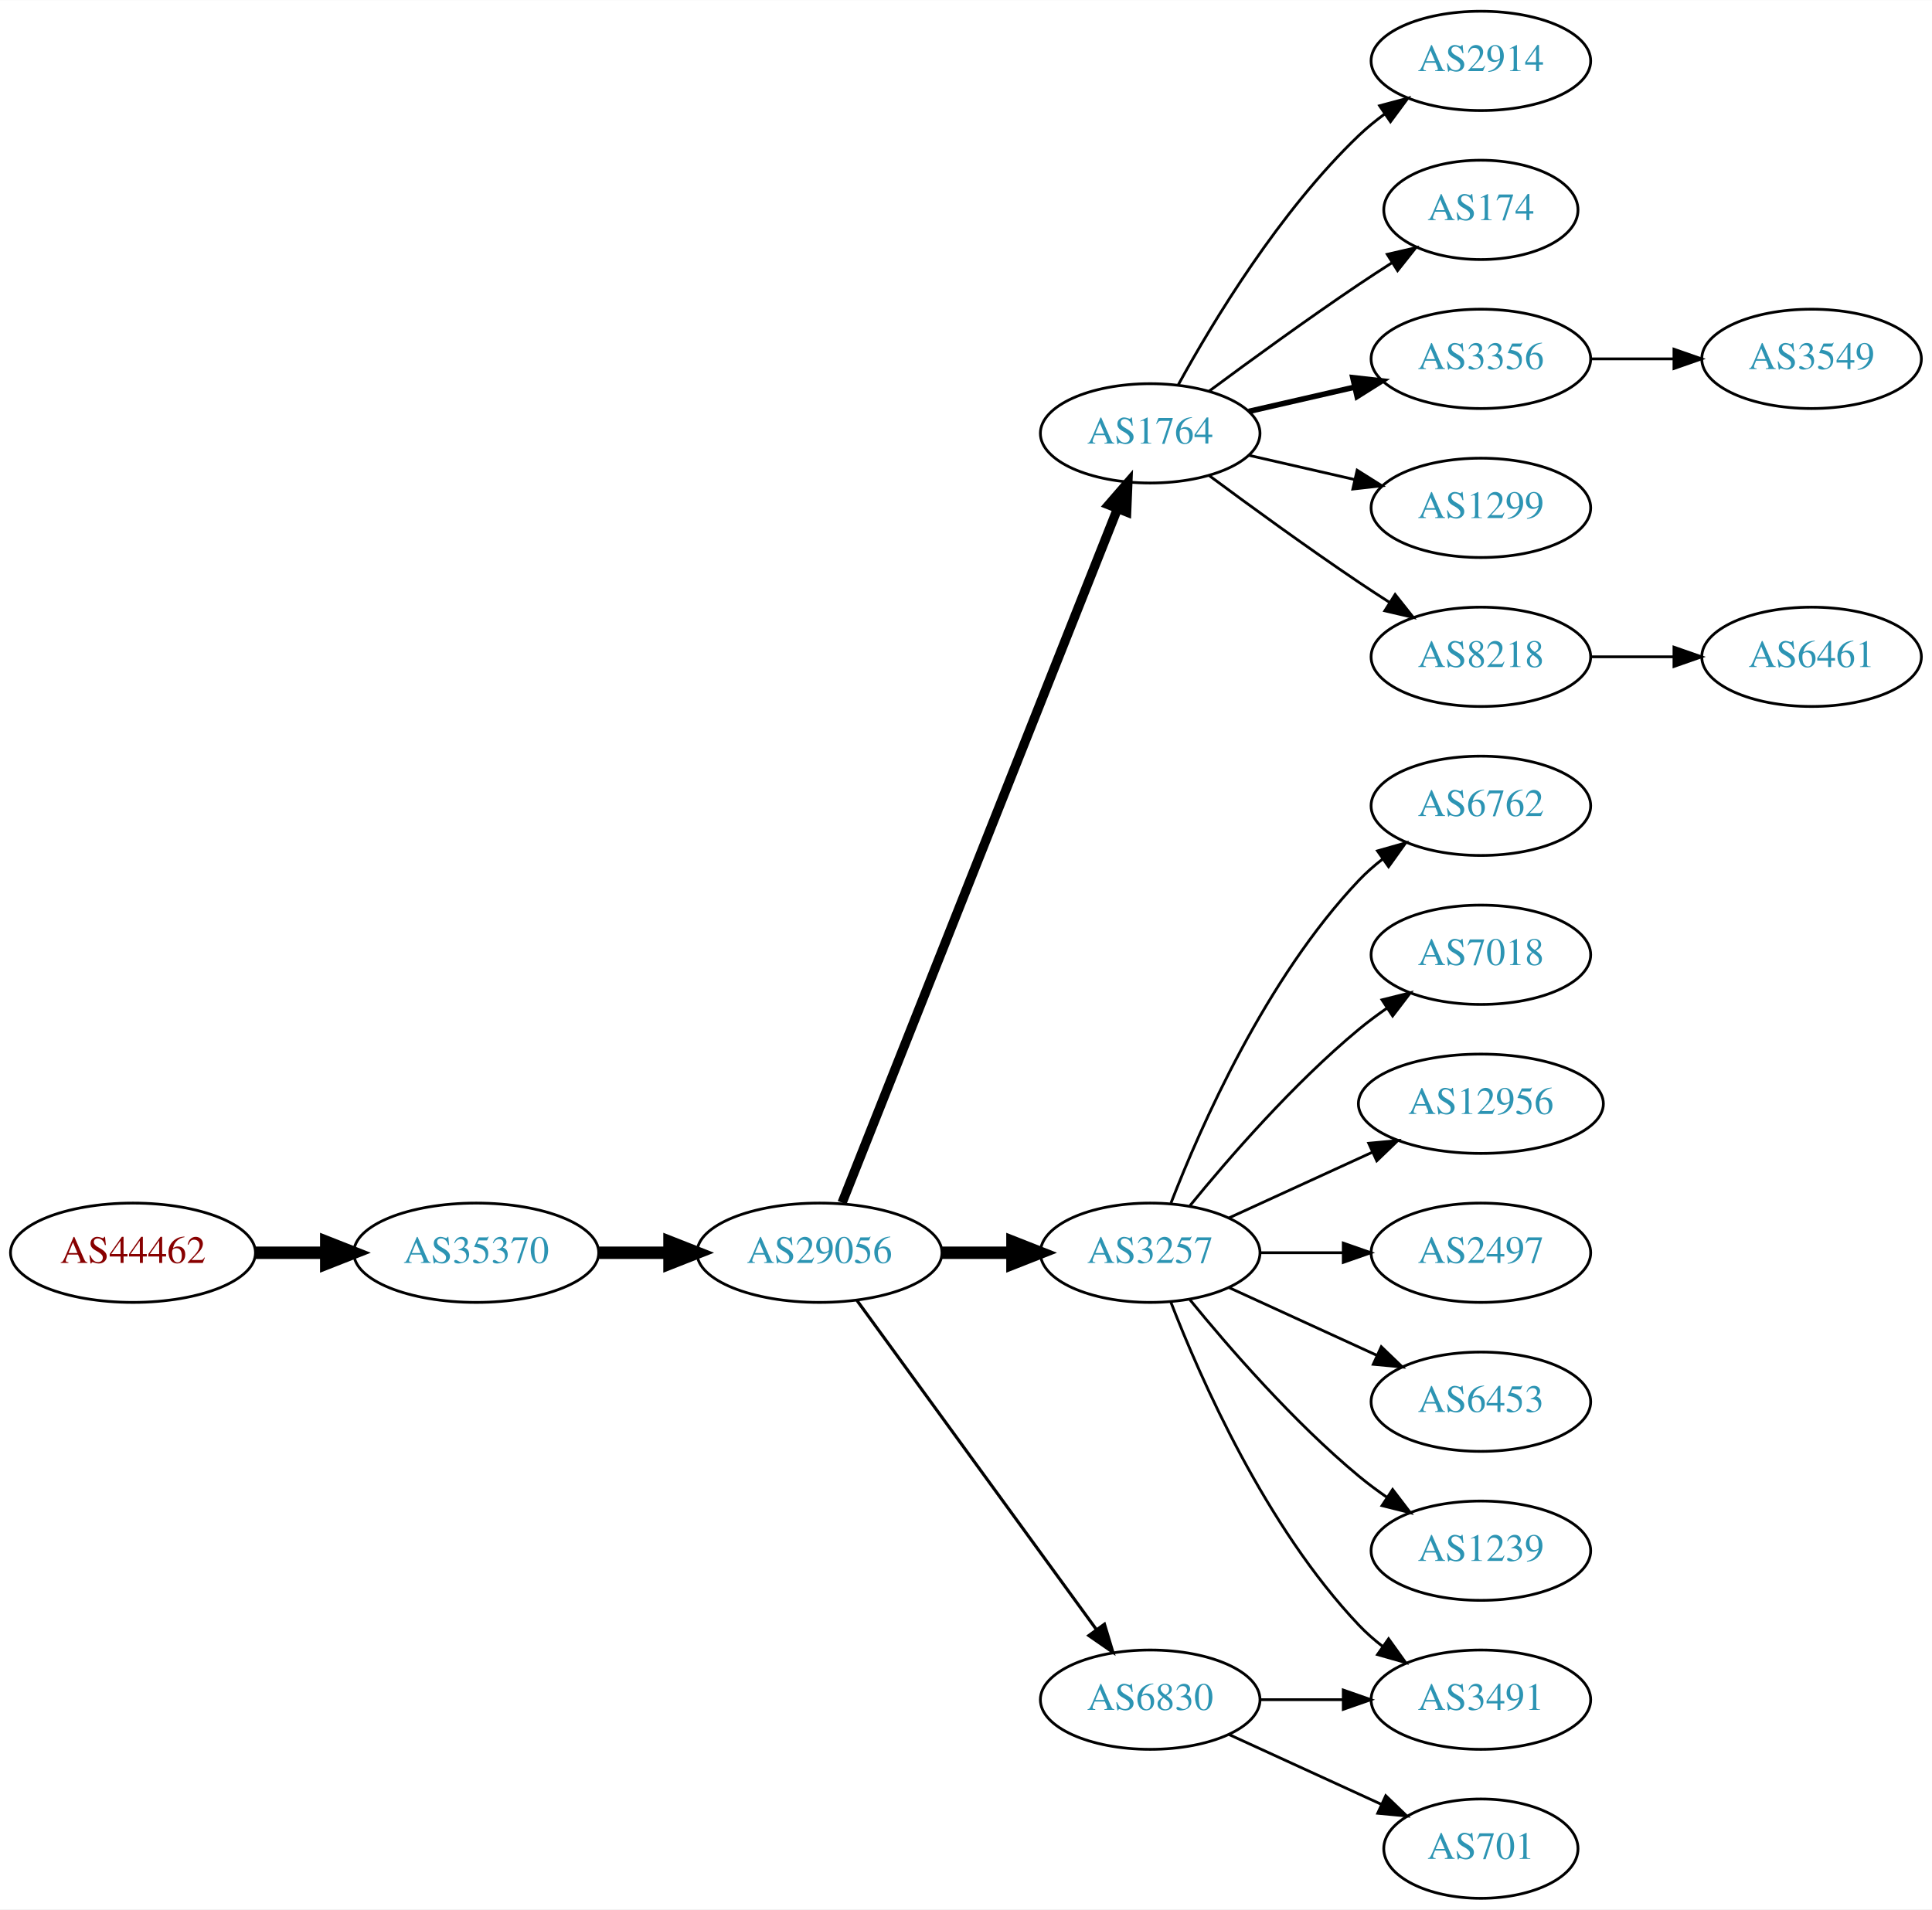
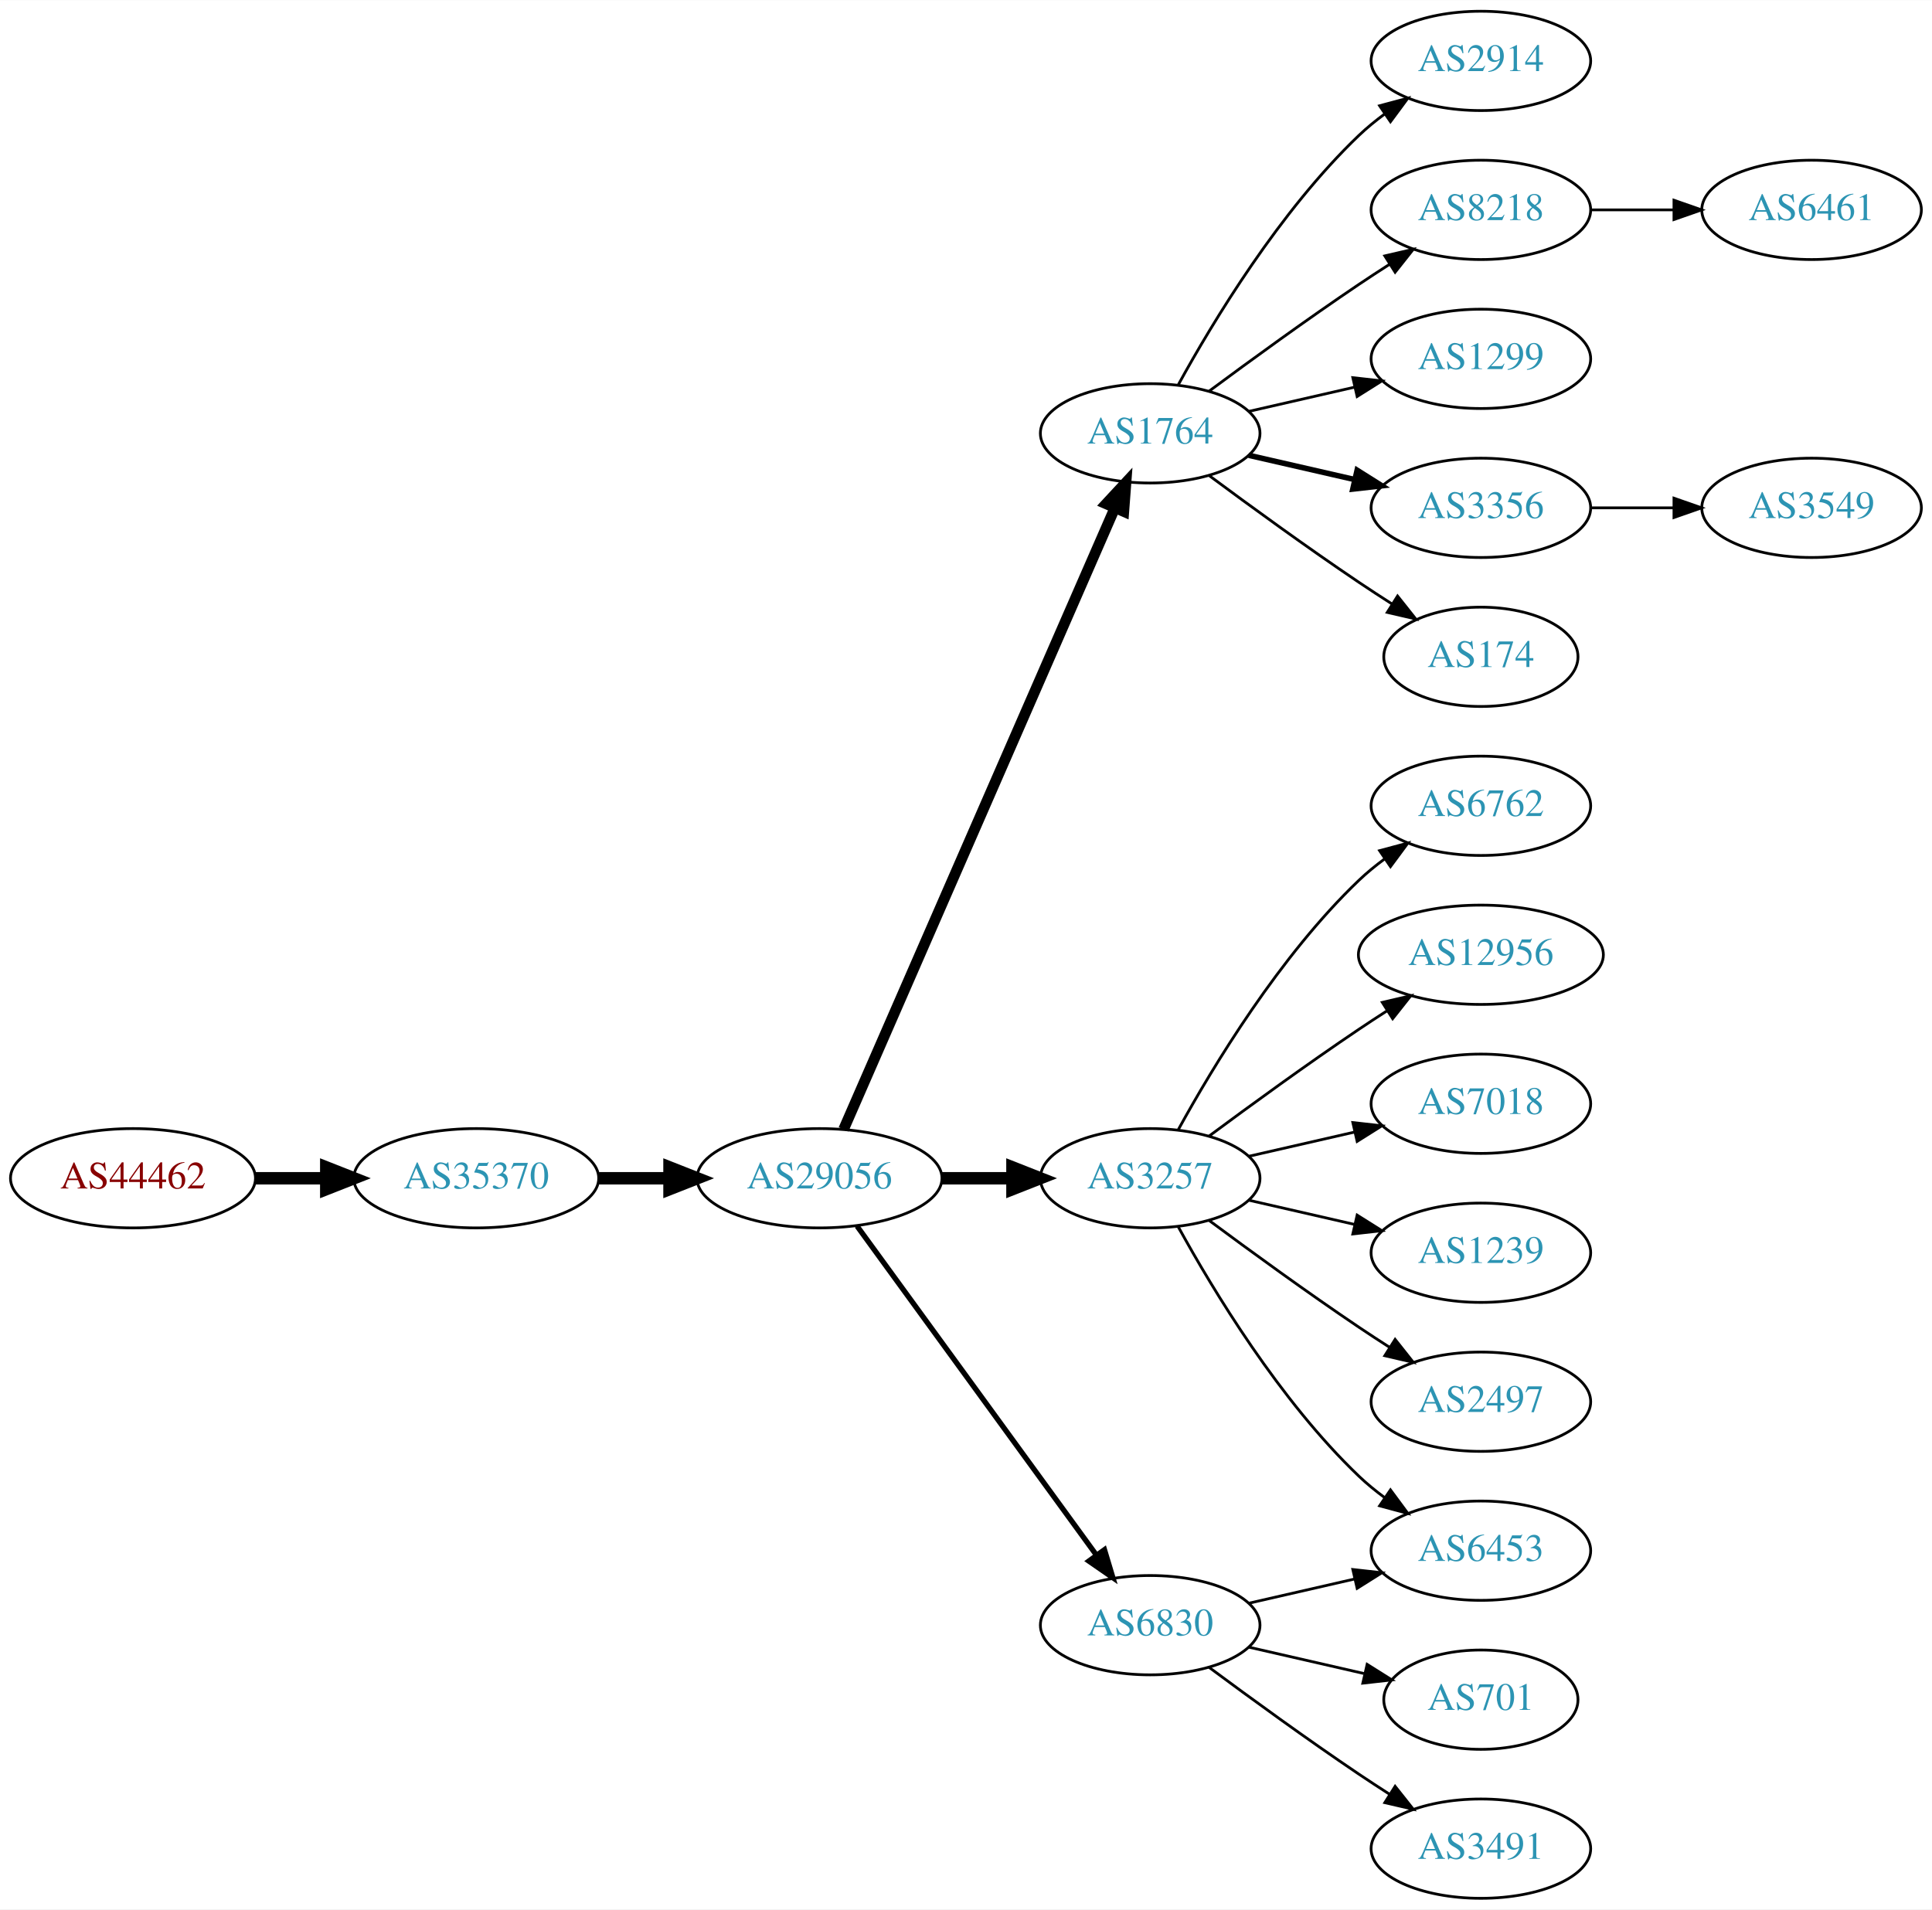
<svg xmlns="http://www.w3.org/2000/svg" xmlns:xlink="http://www.w3.org/1999/xlink" width="700pt" height="692pt" viewBox="0.00 0.00 700.15 692.00">
  <g id="graph0" class="graph" transform="scale(1 1) rotate(0) translate(4 688)">
    <polygon fill="white" stroke="none" points="-4,4 -4,-688 696.155,-688 696.155,4 -4,4" />
    <g id="node1" class="node">
      <g id="a_node1">
        <a xlink:href="/asn/44462" xlink:title="AS44462 ~ Stadtwerke Muerzzuschlag GmbH [AT]">
-           <ellipse fill="#ffffff" stroke="black" cx="44.196" cy="-234" rx="44.393" ry="18" />
-           <text text-anchor="middle" x="44.196" y="-230.3" font-family="Times,serif" font-size="14.00" fill="#880000">AS44462</text>
+           <ellipse fill="#ffffff" stroke="black" cx="44.196" cy="-261" rx="44.393" ry="18" />
+           <text text-anchor="middle" x="44.196" y="-257.3" font-family="Times,serif" font-size="14.00" fill="#880000">AS44462</text>
        </a>
      </g>
    </g>
    <g id="node2" class="node">
      <g id="a_node2">
        <a xlink:href="/asn/35370" xlink:title="AS35370 ~ AINET-AS [AT]">
-           <ellipse fill="#ffffff" stroke="black" cx="168.588" cy="-234" rx="44.393" ry="18" />
-           <text text-anchor="middle" x="168.588" y="-230.3" font-family="Times,serif" font-size="14.00" fill="#2c94b3">AS35370</text>
+           <ellipse fill="#ffffff" stroke="black" cx="168.588" cy="-261" rx="44.393" ry="18" />
+           <text text-anchor="middle" x="168.588" y="-257.3" font-family="Times,serif" font-size="14.00" fill="#2c94b3">AS35370</text>
        </a>
      </g>
    </g>
    <g id="edge1" class="edge">
-       <path fill="none" stroke="black" stroke-width="4.5" d="M88.692,-234C96.898,-234 105.569,-234 114.041,-234" />
-       <polygon fill="black" stroke="black" stroke-width="4.5" points="114.233,-237.938 124.233,-234 114.233,-230.063 114.233,-237.938" />
+       <path fill="none" stroke="black" stroke-width="4.5" d="M88.692,-261C96.898,-261 105.569,-261 114.041,-261" />
+       <polygon fill="black" stroke="black" stroke-width="4.5" points="114.233,-264.938 124.233,-261 114.233,-257.063 114.233,-264.938" />
    </g>
    <g id="node3" class="node">
      <g id="a_node3">
        <a xlink:href="/asn/29056" xlink:title="AS29056 ~ Citycom Telekommunikation GmbH [AT]">
-           <ellipse fill="#ffffff" stroke="black" cx="292.98" cy="-234" rx="44.393" ry="18" />
-           <text text-anchor="middle" x="292.98" y="-230.3" font-family="Times,serif" font-size="14.00" fill="#2c94b3">AS29056</text>
+           <ellipse fill="#ffffff" stroke="black" cx="292.98" cy="-261" rx="44.393" ry="18" />
+           <text text-anchor="middle" x="292.98" y="-257.3" font-family="Times,serif" font-size="14.00" fill="#2c94b3">AS29056</text>
        </a>
      </g>
    </g>
    <g id="edge2" class="edge">
-       <path fill="none" stroke="black" stroke-width="4.5" d="M213.084,-234C221.29,-234 229.961,-234 238.434,-234" />
-       <polygon fill="black" stroke="black" stroke-width="4.5" points="238.625,-237.938 248.625,-234 238.625,-230.063 238.625,-237.938" />
+       <path fill="none" stroke="black" stroke-width="4.5" d="M213.084,-261C221.29,-261 229.961,-261 238.434,-261" />
+       <polygon fill="black" stroke="black" stroke-width="4.5" points="238.625,-264.938 248.625,-261 238.625,-257.063 238.625,-264.938" />
    </g>
    <g id="node4" class="node">
      <g id="a_node4">
        <a xlink:href="/asn/1764" xlink:title="AS1764 ~ NEXTLAYER-AS [AT]">
          <ellipse fill="#ffffff" stroke="black" cx="412.823" cy="-531" rx="39.794" ry="18" />
          <text text-anchor="middle" x="412.823" y="-527.3" font-family="Times,serif" font-size="14.00" fill="#2c94b3">AS1764</text>
        </a>
      </g>
    </g>
    <g id="edge3" class="edge">
-       <path fill="none" stroke="black" stroke-width="3.375" d="M301.175,-252.132C321.109,-302.373 377.151,-443.615 400.933,-503.553" />
-       <polygon fill="black" stroke="black" stroke-width="3.375" points="397.782,-505.101 404.723,-513.106 404.288,-502.52 397.782,-505.101" />
+       <path fill="none" stroke="black" stroke-width="3.857" d="M301.712,-278.715C321.814,-324.771 375.822,-448.514 399.925,-503.739" />
+       <polygon fill="black" stroke="black" stroke-width="3.857" points="396.855,-505.454 404.063,-513.219 403.27,-502.654 396.855,-505.454" />
    </g>
    <g id="node5" class="node">
      <g id="a_node5">
        <a xlink:href="/asn/3257" xlink:title="AS3257 ~ GTT [DE]">
-           <ellipse fill="#ffffff" stroke="black" cx="412.823" cy="-234" rx="39.794" ry="18" />
-           <text text-anchor="middle" x="412.823" y="-230.3" font-family="Times,serif" font-size="14.00" fill="#2c94b3">AS3257</text>
+           <ellipse fill="#ffffff" stroke="black" cx="412.823" cy="-261" rx="39.794" ry="18" />
+           <text text-anchor="middle" x="412.823" y="-257.3" font-family="Times,serif" font-size="14.00" fill="#2c94b3">AS3257</text>
        </a>
      </g>
    </g>
    <g id="edge4" class="edge">
-       <path fill="none" stroke="black" stroke-width="4.5" d="M337.191,-234C345.504,-234 354.267,-234 362.749,-234" />
-       <polygon fill="black" stroke="black" stroke-width="4.5" points="362.908,-237.938 372.908,-234 362.908,-230.063 362.908,-237.938" />
+       <path fill="none" stroke="black" stroke-width="4.5" d="M337.191,-261C345.504,-261 354.267,-261 362.749,-261" />
+       <polygon fill="black" stroke="black" stroke-width="4.5" points="362.908,-264.938 372.908,-261 362.908,-257.063 362.908,-264.938" />
    </g>
    <g id="node6" class="node">
      <g id="a_node6">
        <a xlink:href="/asn/6830" xlink:title="AS6830 ~ LGI-UPC [AT]">
-           <ellipse fill="#ffffff" stroke="black" cx="412.823" cy="-72" rx="39.794" ry="18" />
-           <text text-anchor="middle" x="412.823" y="-68.3" font-family="Times,serif" font-size="14.00" fill="#2c94b3">AS6830</text>
+           <ellipse fill="#ffffff" stroke="black" cx="412.823" cy="-99" rx="39.794" ry="18" />
+           <text text-anchor="middle" x="412.823" y="-95.3" font-family="Times,serif" font-size="14.00" fill="#2c94b3">AS6830</text>
        </a>
      </g>
    </g>
    <g id="edge5" class="edge">
-       <path fill="none" stroke="black" stroke-width="1.125" d="M306.592,-216.663C327.412,-188.04 369.075,-130.767 393.264,-97.514" />
-       <polygon fill="black" stroke="black" stroke-width="1.125" points="396.25,-99.358 399.302,-89.212 390.589,-95.24 396.25,-99.358" />
+       <path fill="none" stroke="black" stroke-width="1.929" d="M306.592,-243.663C327.412,-215.04 369.075,-157.767 393.264,-124.514" />
+       <polygon fill="black" stroke="black" stroke-width="1.929" points="396.25,-126.358 399.302,-116.212 390.589,-122.24 396.25,-126.358" />
    </g>
    <g id="node7" class="node">
      <g id="a_node7">
        <a xlink:href="/asn/2914" xlink:title="AS2914 ~ NTT America, Inc. [US]">
          <ellipse fill="#ffffff" stroke="black" cx="532.666" cy="-666" rx="39.794" ry="18" />
          <text text-anchor="middle" x="532.666" y="-662.3" font-family="Times,serif" font-size="14.00" fill="#2c94b3">AS2914</text>
        </a>
      </g>
    </g>
    <g id="edge6" class="edge">
      <path fill="none" stroke="black" d="M423.064,-548.713C435.61,-571.561 459.787,-611.611 488.469,-639 491.338,-641.739 494.527,-644.347 497.836,-646.785" />
      <polygon fill="black" stroke="black" points="495.959,-649.742 506.195,-652.477 499.899,-643.956 495.959,-649.742" />
    </g>
    <g id="node8" class="node">
      <g id="a_node8">
-         <a xlink:href="/asn/174" xlink:title="AS174 ~ Cogent Communications [US]">
-           <ellipse fill="#ffffff" stroke="black" cx="532.666" cy="-612" rx="35.194" ry="18" />
-           <text text-anchor="middle" x="532.666" y="-608.3" font-family="Times,serif" font-size="14.00" fill="#2c94b3">AS174</text>
+         <a xlink:href="/asn/8218" xlink:title="AS8218 ~ legacy Neotelecoms [FR]">
+           <ellipse fill="#ffffff" stroke="black" cx="532.666" cy="-612" rx="39.794" ry="18" />
+           <text text-anchor="middle" x="532.666" y="-608.3" font-family="Times,serif" font-size="14.00" fill="#2c94b3">AS8218</text>
        </a>
      </g>
    </g>
    <g id="edge7" class="edge">
-       <path fill="none" stroke="black" d="M434.153,-546.277C449.016,-557.304 469.76,-572.407 488.469,-585 492.287,-587.569 496.337,-590.21 500.367,-592.786" />
-       <polygon fill="black" stroke="black" points="498.736,-595.895 509.061,-598.271 502.471,-589.975 498.736,-595.895" />
+       <path fill="none" stroke="black" d="M434.153,-546.277C449.016,-557.304 469.76,-572.407 488.469,-585 492.018,-587.389 495.769,-589.839 499.517,-592.242" />
+       <polygon fill="black" stroke="black" points="497.843,-595.325 508.166,-597.712 501.585,-589.409 497.843,-595.325" />
    </g>
    <g id="node9" class="node">
      <g id="a_node9">
-         <a xlink:href="/asn/3356" xlink:title="AS3356 ~ Level 3 Parent, LLC [US]">
+         <a xlink:href="/asn/1299" xlink:title="AS1299 ~ Telia Carrier [EU]">
          <ellipse fill="#ffffff" stroke="black" cx="532.666" cy="-558" rx="39.794" ry="18" />
-           <text text-anchor="middle" x="532.666" y="-554.3" font-family="Times,serif" font-size="14.00" fill="#2c94b3">AS3356</text>
+           <text text-anchor="middle" x="532.666" y="-554.3" font-family="Times,serif" font-size="14.00" fill="#2c94b3">AS1299</text>
        </a>
      </g>
    </g>
    <g id="edge8" class="edge">
-       <path fill="none" stroke="black" stroke-width="2" d="M448.542,-538.955C460.542,-541.704 474.163,-544.825 486.856,-547.733" />
-       <polygon fill="black" stroke="black" stroke-width="2" points="486.258,-551.187 496.787,-550.009 487.821,-544.364 486.258,-551.187" />
+       <path fill="none" stroke="black" d="M448.542,-538.955C460.542,-541.704 474.163,-544.825 486.856,-547.733" />
+       <polygon fill="black" stroke="black" points="486.258,-551.187 496.787,-550.009 487.821,-544.364 486.258,-551.187" />
    </g>
    <g id="node10" class="node">
      <g id="a_node10">
-         <a xlink:href="/asn/1299" xlink:title="AS1299 ~ Telia Carrier [EU]">
+         <a xlink:href="/asn/3356" xlink:title="AS3356 ~ Level 3 Parent, LLC [US]">
          <ellipse fill="#ffffff" stroke="black" cx="532.666" cy="-504" rx="39.794" ry="18" />
-           <text text-anchor="middle" x="532.666" y="-500.3" font-family="Times,serif" font-size="14.00" fill="#2c94b3">AS1299</text>
+           <text text-anchor="middle" x="532.666" y="-500.3" font-family="Times,serif" font-size="14.00" fill="#2c94b3">AS3356</text>
        </a>
      </g>
    </g>
    <g id="edge9" class="edge">
-       <path fill="none" stroke="black" d="M448.542,-523.045C460.542,-520.296 474.163,-517.175 486.856,-514.267" />
-       <polygon fill="black" stroke="black" points="487.821,-517.636 496.787,-511.991 486.258,-510.813 487.821,-517.636" />
+       <path fill="none" stroke="black" stroke-width="2" d="M448.542,-523.045C460.542,-520.296 474.163,-517.175 486.856,-514.267" />
+       <polygon fill="black" stroke="black" stroke-width="2" points="487.821,-517.636 496.787,-511.991 486.258,-510.813 487.821,-517.636" />
    </g>
    <g id="node11" class="node">
      <g id="a_node11">
-         <a xlink:href="/asn/8218" xlink:title="AS8218 ~ legacy Neotelecoms [FR]">
-           <ellipse fill="#ffffff" stroke="black" cx="532.666" cy="-450" rx="39.794" ry="18" />
-           <text text-anchor="middle" x="532.666" y="-446.3" font-family="Times,serif" font-size="14.00" fill="#2c94b3">AS8218</text>
+         <a xlink:href="/asn/174" xlink:title="AS174 ~ Cogent Communications [US]">
+           <ellipse fill="#ffffff" stroke="black" cx="532.666" cy="-450" rx="35.194" ry="18" />
+           <text text-anchor="middle" x="532.666" y="-446.3" font-family="Times,serif" font-size="14.00" fill="#2c94b3">AS174</text>
        </a>
      </g>
    </g>
    <g id="edge10" class="edge">
-       <path fill="none" stroke="black" d="M434.153,-515.723C449.016,-504.696 469.76,-489.593 488.469,-477 492.018,-474.611 495.769,-472.161 499.517,-469.758" />
-       <polygon fill="black" stroke="black" points="501.585,-472.591 508.166,-464.288 497.843,-466.675 501.585,-472.591" />
+       <path fill="none" stroke="black" d="M434.153,-515.723C449.016,-504.696 469.76,-489.593 488.469,-477 492.287,-474.431 496.337,-471.79 500.367,-469.214" />
+       <polygon fill="black" stroke="black" points="502.471,-472.025 509.061,-463.729 498.736,-466.105 502.471,-472.025" />
    </g>
    <g id="node12" class="node">
      <g id="a_node12">
        <a xlink:href="/asn/6762" xlink:title="AS6762 ~ TELECOM ITALIA SPARKLE S.p.A. [IT]">
          <ellipse fill="#ffffff" stroke="black" cx="532.666" cy="-396" rx="39.794" ry="18" />
          <text text-anchor="middle" x="532.666" y="-392.3" font-family="Times,serif" font-size="14.00" fill="#2c94b3">AS6762</text>
        </a>
      </g>
    </g>
    <g id="edge11" class="edge">
-       <path fill="none" stroke="black" d="M420.346,-251.994C431.097,-279.728 454.754,-333.429 488.469,-369 491.055,-371.728 493.973,-374.294 497.041,-376.677" />
-       <polygon fill="black" stroke="black" points="495.195,-379.658 505.389,-382.543 499.219,-373.93 495.195,-379.658" />
+       <path fill="none" stroke="black" d="M423.064,-278.713C435.61,-301.561 459.787,-341.611 488.469,-369 491.338,-371.739 494.527,-374.347 497.836,-376.785" />
+       <polygon fill="black" stroke="black" points="495.959,-379.742 506.195,-382.477 499.899,-373.956 495.959,-379.742" />
    </g>
    <g id="node13" class="node">
      <g id="a_node13">
-         <a xlink:href="/asn/7018" xlink:title="AS7018 ~ AT&amp;T Services, Inc. [US]">
-           <ellipse fill="#ffffff" stroke="black" cx="532.666" cy="-342" rx="39.794" ry="18" />
-           <text text-anchor="middle" x="532.666" y="-338.3" font-family="Times,serif" font-size="14.00" fill="#2c94b3">AS7018</text>
+         <a xlink:href="/asn/6453" xlink:title="AS6453 ~ TATA COMMUNICATIONS (AMERICA) INC [US]">
+           <ellipse fill="#ffffff" stroke="black" cx="532.666" cy="-126" rx="39.794" ry="18" />
+           <text text-anchor="middle" x="532.666" y="-122.3" font-family="Times,serif" font-size="14.00" fill="#2c94b3">AS6453</text>
        </a>
      </g>
    </g>
    <g id="edge12" class="edge">
-       <path fill="none" stroke="black" d="M427.242,-251.065C441.357,-268.375 464.771,-295.345 488.469,-315 491.686,-317.668 495.186,-320.27 498.757,-322.741" />
-       <polygon fill="black" stroke="black" points="496.835,-325.666 507.113,-328.236 500.68,-319.817 496.835,-325.666" />
+       <path fill="none" stroke="black" d="M423.064,-243.287C435.61,-220.439 459.787,-180.389 488.469,-153 491.338,-150.261 494.527,-147.653 497.836,-145.215" />
+       <polygon fill="black" stroke="black" points="499.899,-148.044 506.195,-139.523 495.959,-142.258 499.899,-148.044" />
    </g>
    <g id="node14" class="node">
      <g id="a_node14">
        <a xlink:href="/asn/12956" xlink:title="AS12956 ~ TELXIUS [ES]">
-           <ellipse fill="#ffffff" stroke="black" cx="532.666" cy="-288" rx="44.393" ry="18" />
-           <text text-anchor="middle" x="532.666" y="-284.3" font-family="Times,serif" font-size="14.00" fill="#2c94b3">AS12956</text>
+           <ellipse fill="#ffffff" stroke="black" cx="532.666" cy="-342" rx="44.393" ry="18" />
+           <text text-anchor="middle" x="532.666" y="-338.3" font-family="Times,serif" font-size="14.00" fill="#2c94b3">AS12956</text>
        </a>
      </g>
    </g>
    <g id="edge13" class="edge">
-       <path fill="none" stroke="black" d="M441.452,-246.661C456.95,-253.762 476.516,-262.728 493.463,-270.494" />
-       <polygon fill="black" stroke="black" points="492.016,-273.681 502.565,-274.665 494.933,-267.317 492.016,-273.681" />
+       <path fill="none" stroke="black" d="M434.153,-276.277C449.016,-287.304 469.76,-302.407 488.469,-315 491.759,-317.215 495.222,-319.482 498.696,-321.715" />
+       <polygon fill="black" stroke="black" points="496.944,-324.748 507.264,-327.148 500.693,-318.837 496.944,-324.748" />
    </g>
    <g id="node15" class="node">
      <g id="a_node15">
-         <a xlink:href="/asn/2497" xlink:title="AS2497 ~ Internet Initiative Japan Inc. [JP]">
-           <ellipse fill="#ffffff" stroke="black" cx="532.666" cy="-234" rx="39.794" ry="18" />
-           <text text-anchor="middle" x="532.666" y="-230.3" font-family="Times,serif" font-size="14.00" fill="#2c94b3">AS2497</text>
+         <a xlink:href="/asn/7018" xlink:title="AS7018 ~ AT&amp;T Services, Inc. [US]">
+           <ellipse fill="#ffffff" stroke="black" cx="532.666" cy="-288" rx="39.794" ry="18" />
+           <text text-anchor="middle" x="532.666" y="-284.3" font-family="Times,serif" font-size="14.00" fill="#2c94b3">AS7018</text>
        </a>
      </g>
    </g>
    <g id="edge14" class="edge">
-       <path fill="none" stroke="black" d="M452.736,-234C462.289,-234 472.639,-234 482.601,-234" />
-       <polygon fill="black" stroke="black" points="482.794,-237.5 492.794,-234 482.794,-230.5 482.794,-237.5" />
+       <path fill="none" stroke="black" d="M448.542,-268.955C460.542,-271.704 474.163,-274.825 486.856,-277.733" />
+       <polygon fill="black" stroke="black" points="486.258,-281.187 496.787,-280.009 487.821,-274.364 486.258,-281.187" />
    </g>
    <g id="node16" class="node">
      <g id="a_node16">
-         <a xlink:href="/asn/3491" xlink:title="AS3491 ~ PCCW Global, Inc. [US]">
-           <ellipse fill="#ffffff" stroke="black" cx="532.666" cy="-72" rx="39.794" ry="18" />
-           <text text-anchor="middle" x="532.666" y="-68.3" font-family="Times,serif" font-size="14.00" fill="#2c94b3">AS3491</text>
+         <a xlink:href="/asn/1239" xlink:title="AS1239 ~ Sprint [US]">
+           <ellipse fill="#ffffff" stroke="black" cx="532.666" cy="-234" rx="39.794" ry="18" />
+           <text text-anchor="middle" x="532.666" y="-230.3" font-family="Times,serif" font-size="14.00" fill="#2c94b3">AS1239</text>
        </a>
      </g>
    </g>
    <g id="edge15" class="edge">
-       <path fill="none" stroke="black" d="M420.346,-216.006C431.097,-188.272 454.754,-134.571 488.469,-99 491.055,-96.272 493.973,-93.706 497.041,-91.323" />
-       <polygon fill="black" stroke="black" points="499.219,-94.07 505.389,-85.457 495.195,-88.342 499.219,-94.07" />
+       <path fill="none" stroke="black" d="M448.542,-253.045C460.542,-250.296 474.163,-247.175 486.856,-244.267" />
+       <polygon fill="black" stroke="black" points="487.821,-247.636 496.787,-241.991 486.258,-240.813 487.821,-247.636" />
    </g>
    <g id="node17" class="node">
      <g id="a_node17">
-         <a xlink:href="/asn/6453" xlink:title="AS6453 ~ TATA COMMUNICATIONS (AMERICA) INC [US]">
+         <a xlink:href="/asn/2497" xlink:title="AS2497 ~ Internet Initiative Japan Inc. [JP]">
          <ellipse fill="#ffffff" stroke="black" cx="532.666" cy="-180" rx="39.794" ry="18" />
-           <text text-anchor="middle" x="532.666" y="-176.3" font-family="Times,serif" font-size="14.00" fill="#2c94b3">AS6453</text>
+           <text text-anchor="middle" x="532.666" y="-176.3" font-family="Times,serif" font-size="14.00" fill="#2c94b3">AS2497</text>
        </a>
      </g>
    </g>
    <g id="edge16" class="edge">
-       <path fill="none" stroke="black" d="M441.452,-221.339C457.409,-214.027 477.679,-204.739 494.962,-196.819" />
-       <polygon fill="black" stroke="black" points="496.577,-199.929 504.21,-192.581 493.661,-193.565 496.577,-199.929" />
+       <path fill="none" stroke="black" d="M434.153,-245.723C449.016,-234.696 469.76,-219.593 488.469,-207 492.018,-204.611 495.769,-202.161 499.517,-199.758" />
+       <polygon fill="black" stroke="black" points="501.585,-202.591 508.166,-194.288 497.843,-196.675 501.585,-202.591" />
+     </g>
+     <g id="edge19" class="edge">
+       <path fill="none" stroke="black" d="M448.542,-106.955C460.542,-109.704 474.163,-112.825 486.856,-115.733" />
+       <polygon fill="black" stroke="black" points="486.258,-119.187 496.787,-118.009 487.821,-112.364 486.258,-119.187" />
+     </g>
+     <g id="node20" class="node">
+       <g id="a_node20">
+         <a xlink:href="/asn/701" xlink:title="AS701 ~ UUNET [US]">
+           <ellipse fill="#ffffff" stroke="black" cx="532.666" cy="-72" rx="35.194" ry="18" />
+           <text text-anchor="middle" x="532.666" y="-68.3" font-family="Times,serif" font-size="14.00" fill="#2c94b3">AS701</text>
+         </a>
+       </g>
+     </g>
+     <g id="edge20" class="edge">
+       <path fill="none" stroke="black" d="M448.542,-91.045C461.635,-88.045 476.657,-84.603 490.298,-81.478" />
+       <polygon fill="black" stroke="black" points="491.439,-84.807 500.405,-79.162 489.876,-77.984 491.439,-84.807" />
+     </g>
+     <g id="node21" class="node">
+       <g id="a_node21">
+         <a xlink:href="/asn/3491" xlink:title="AS3491 ~ PCCW Global, Inc. [US]">
+           <ellipse fill="#ffffff" stroke="black" cx="532.666" cy="-18" rx="39.794" ry="18" />
+           <text text-anchor="middle" x="532.666" y="-14.3" font-family="Times,serif" font-size="14.00" fill="#2c94b3">AS3491</text>
+         </a>
+       </g>
+     </g>
+     <g id="edge21" class="edge">
+       <path fill="none" stroke="black" d="M434.153,-83.723C449.016,-72.696 469.76,-57.593 488.469,-45 492.018,-42.611 495.769,-40.161 499.517,-37.758" />
+       <polygon fill="black" stroke="black" points="501.585,-40.591 508.166,-32.288 497.843,-34.675 501.585,-40.591" />
    </g>
    <g id="node18" class="node">
      <g id="a_node18">
-         <a xlink:href="/asn/1239" xlink:title="AS1239 ~ Sprint [US]">
-           <ellipse fill="#ffffff" stroke="black" cx="532.666" cy="-126" rx="39.794" ry="18" />
-           <text text-anchor="middle" x="532.666" y="-122.3" font-family="Times,serif" font-size="14.00" fill="#2c94b3">AS1239</text>
+         <a xlink:href="/asn/6461" xlink:title="AS6461 ~ Zayo Bandwidth [US]">
+           <ellipse fill="#ffffff" stroke="black" cx="652.508" cy="-612" rx="39.794" ry="18" />
+           <text text-anchor="middle" x="652.508" y="-608.3" font-family="Times,serif" font-size="14.00" fill="#2c94b3">AS6461</text>
        </a>
      </g>
    </g>
    <g id="edge17" class="edge">
-       <path fill="none" stroke="black" d="M427.242,-216.935C441.357,-199.625 464.771,-172.655 488.469,-153 491.686,-150.332 495.186,-147.73 498.757,-145.259" />
-       <polygon fill="black" stroke="black" points="500.68,-148.183 507.113,-139.764 496.835,-142.334 500.68,-148.183" />
-     </g>
-     <g id="edge18" class="edge">
-       <path fill="none" stroke="black" d="M452.736,-72C462.289,-72 472.639,-72 482.601,-72" />
-       <polygon fill="black" stroke="black" points="482.794,-75.5 492.794,-72 482.794,-68.5 482.794,-75.5" />
+       <path fill="none" stroke="black" d="M572.578,-612C582.131,-612 592.481,-612 602.444,-612" />
+       <polygon fill="black" stroke="black" points="602.636,-615.5 612.636,-612 602.636,-608.5 602.636,-615.5" />
    </g>
    <g id="node19" class="node">
      <g id="a_node19">
-         <a xlink:href="/asn/701" xlink:title="AS701 ~ UUNET [US]">
-           <ellipse fill="#ffffff" stroke="black" cx="532.666" cy="-18" rx="35.194" ry="18" />
-           <text text-anchor="middle" x="532.666" y="-14.3" font-family="Times,serif" font-size="14.00" fill="#2c94b3">AS701</text>
-         </a>
-       </g>
-     </g>
-     <g id="edge19" class="edge">
-       <path fill="none" stroke="black" d="M441.452,-59.339C457.868,-51.817 478.85,-42.202 496.446,-34.139" />
-       <polygon fill="black" stroke="black" points="498.191,-37.189 505.824,-29.842 495.275,-30.826 498.191,-37.189" />
-     </g>
-     <g id="node20" class="node">
-       <g id="a_node20">
        <a xlink:href="/asn/3549" xlink:title="AS3549 ~ Level 3 Parent, LLC [US]">
-           <ellipse fill="#ffffff" stroke="black" cx="652.508" cy="-558" rx="39.794" ry="18" />
-           <text text-anchor="middle" x="652.508" y="-554.3" font-family="Times,serif" font-size="14.00" fill="#2c94b3">AS3549</text>
-         </a>
-       </g>
-     </g>
-     <g id="edge20" class="edge">
-       <path fill="none" stroke="black" d="M572.578,-558C582.131,-558 592.481,-558 602.444,-558" />
-       <polygon fill="black" stroke="black" points="602.636,-561.5 612.636,-558 602.636,-554.5 602.636,-561.5" />
-     </g>
-     <g id="node21" class="node">
-       <g id="a_node21">
-         <a xlink:href="/asn/6461" xlink:title="AS6461 ~ Zayo Bandwidth [US]">
-           <ellipse fill="#ffffff" stroke="black" cx="652.508" cy="-450" rx="39.794" ry="18" />
-           <text text-anchor="middle" x="652.508" y="-446.3" font-family="Times,serif" font-size="14.00" fill="#2c94b3">AS6461</text>
-         </a>
-       </g>
-     </g>
-     <g id="edge21" class="edge">
-       <path fill="none" stroke="black" d="M572.578,-450C582.131,-450 592.481,-450 602.444,-450" />
-       <polygon fill="black" stroke="black" points="602.636,-453.5 612.636,-450 602.636,-446.5 602.636,-453.5" />
+           <ellipse fill="#ffffff" stroke="black" cx="652.508" cy="-504" rx="39.794" ry="18" />
+           <text text-anchor="middle" x="652.508" y="-500.3" font-family="Times,serif" font-size="14.00" fill="#2c94b3">AS3549</text>
+         </a>
+       </g>
+     </g>
+     <g id="edge18" class="edge">
+       <path fill="none" stroke="black" d="M572.578,-504C582.131,-504 592.481,-504 602.444,-504" />
+       <polygon fill="black" stroke="black" points="602.636,-507.5 612.636,-504 602.636,-500.5 602.636,-507.5" />
    </g>
  </g>
</svg>
